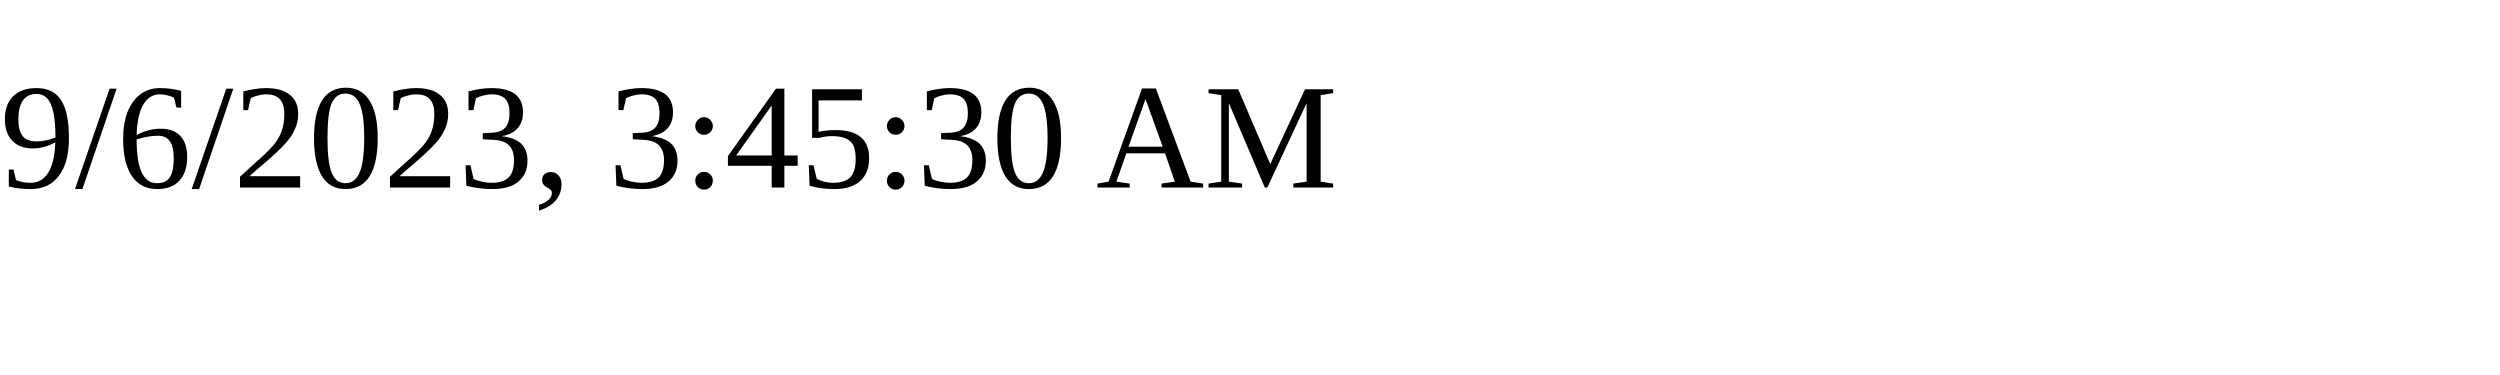
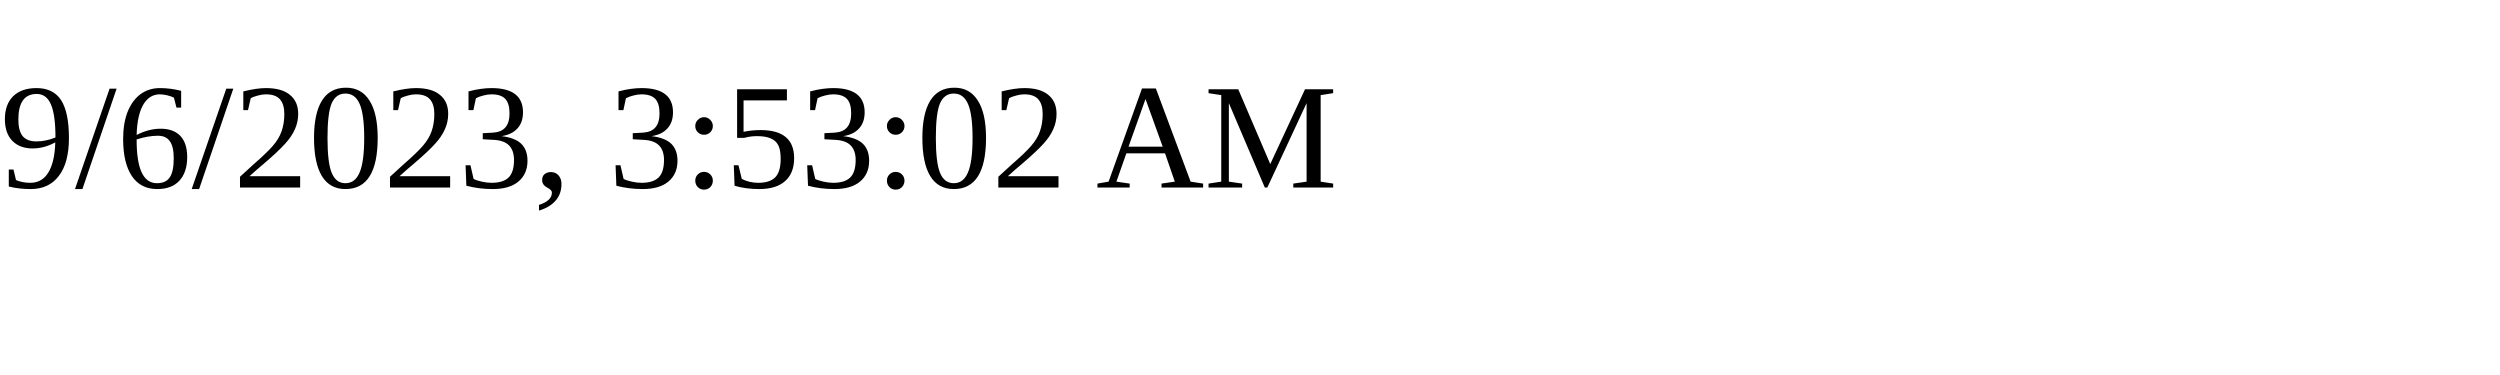
<svg xmlns="http://www.w3.org/2000/svg" height="30" width="200">
-   <text x="0" y="15">9/6/2023, 3:45:30 AM</text>
+   <text x="0" y="15">9/6/2023, 3:53:02 AM</text>
</svg>
